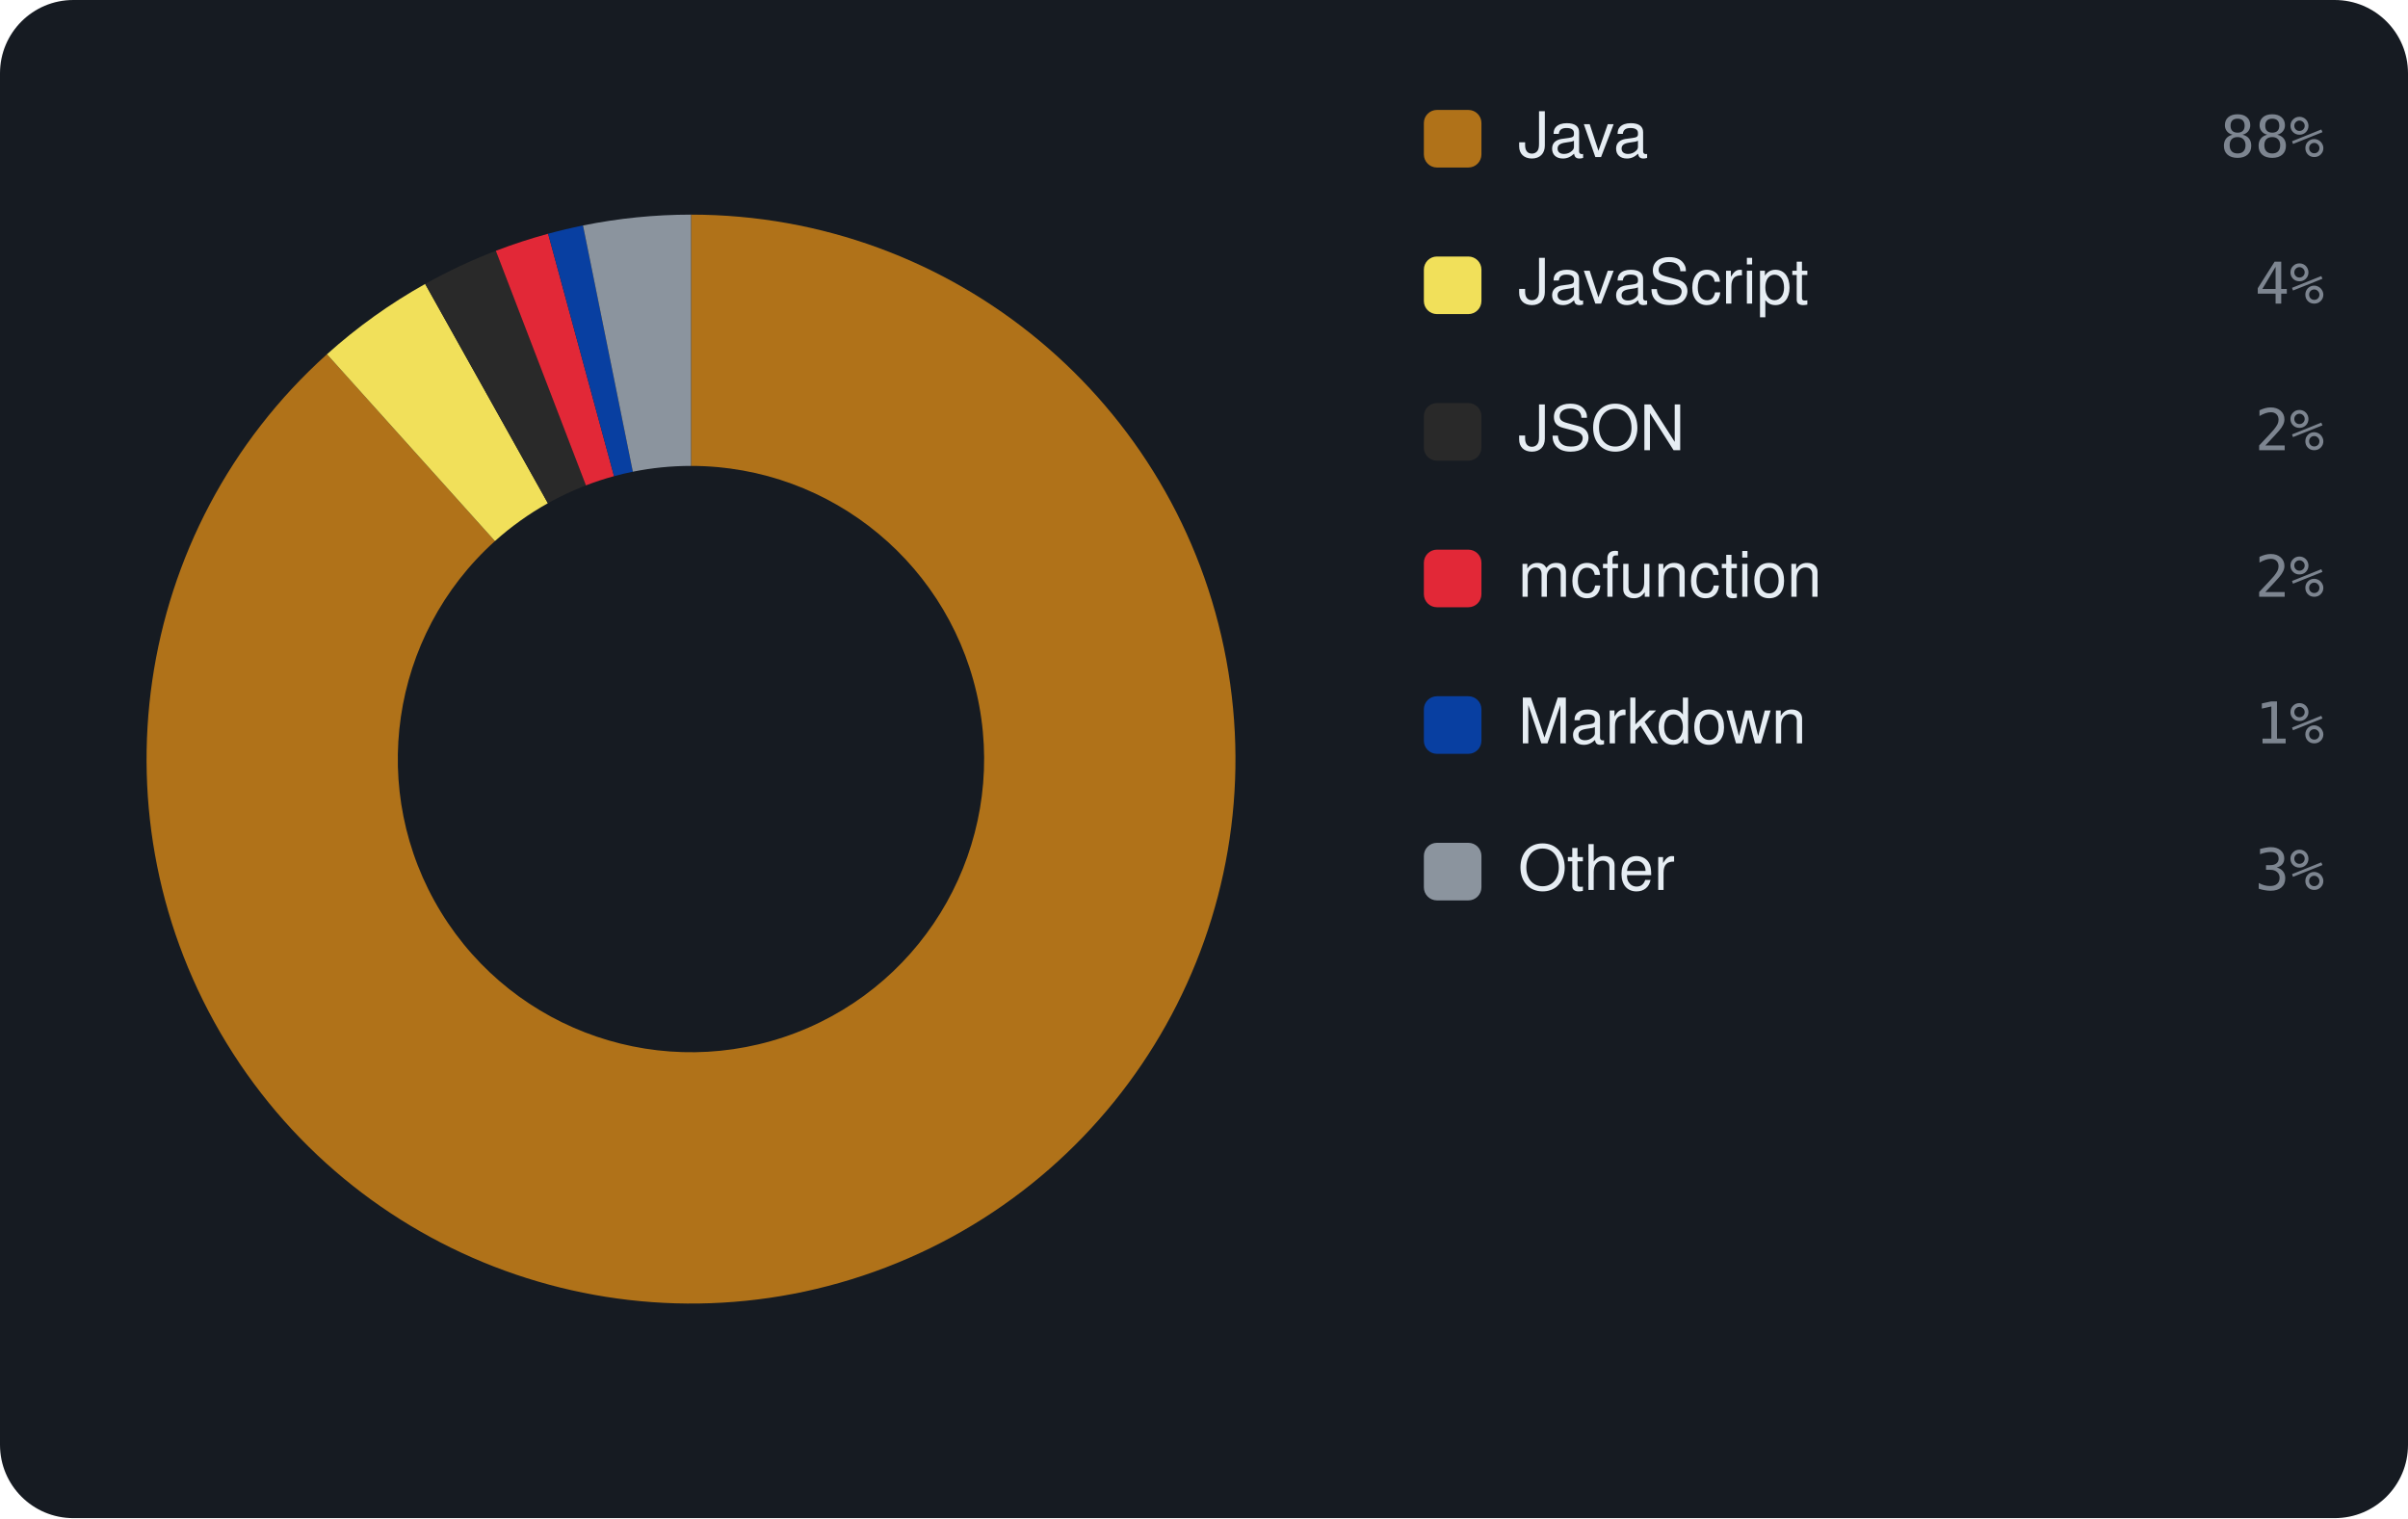
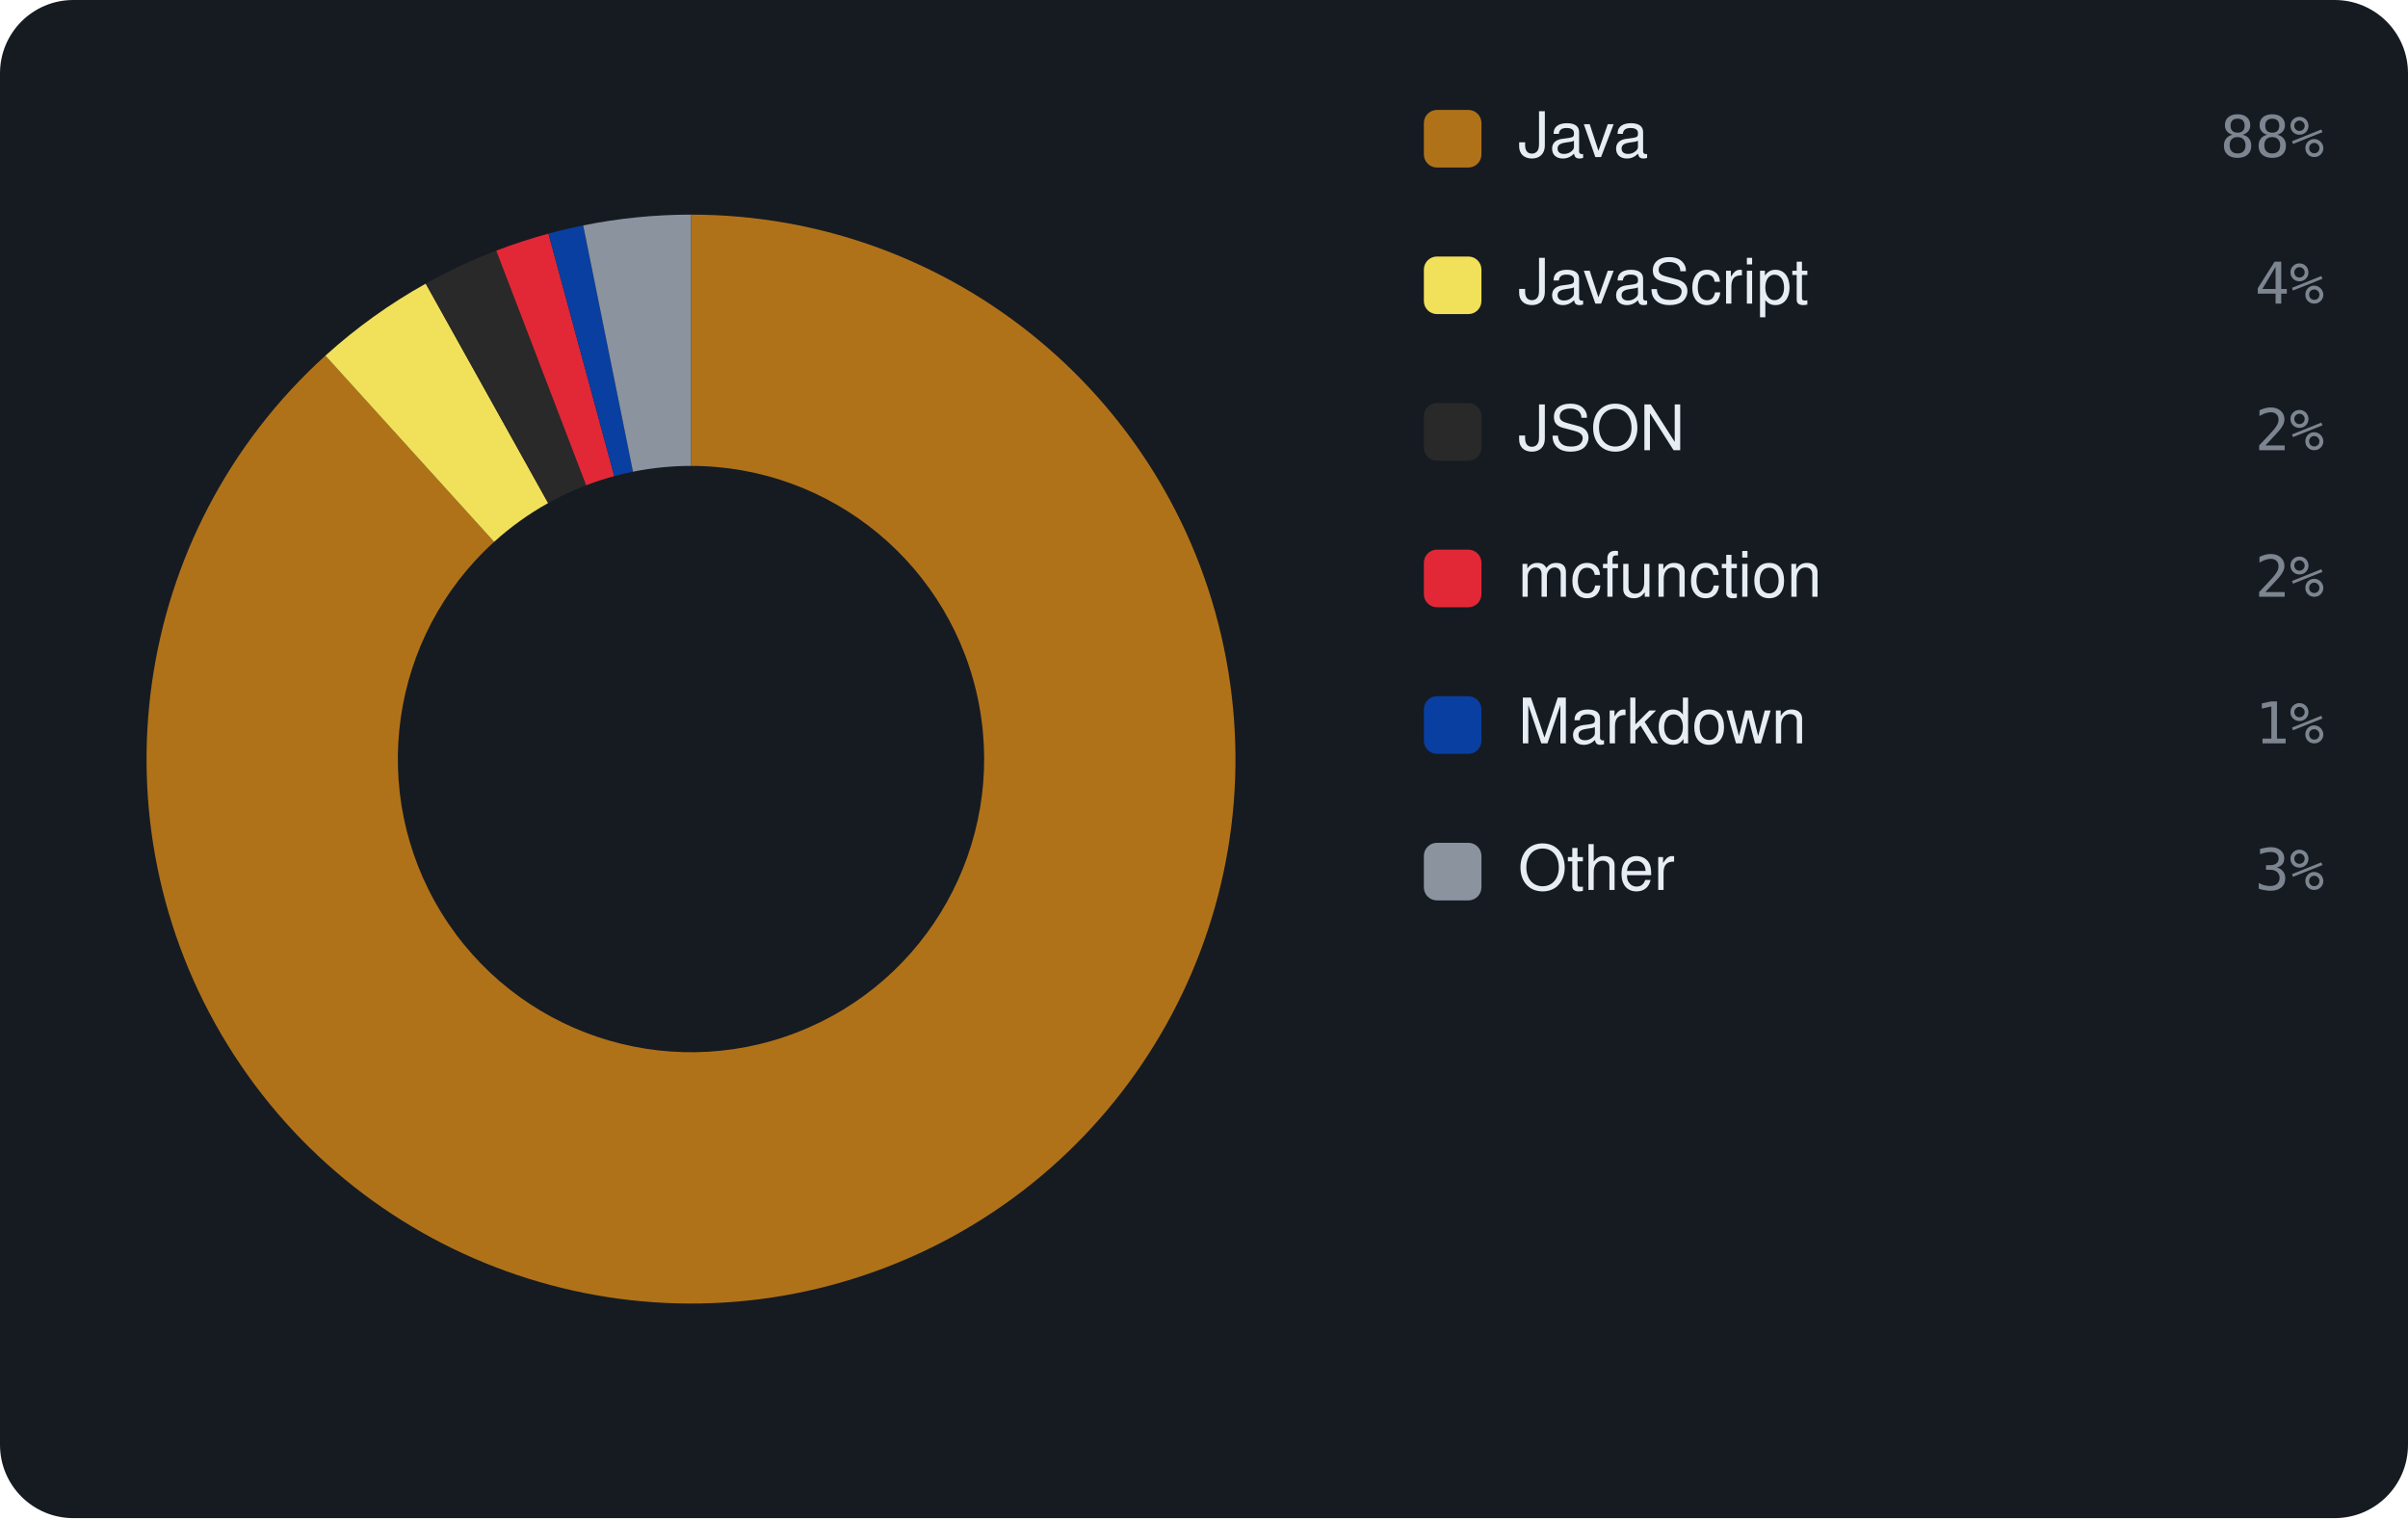
<svg xmlns="http://www.w3.org/2000/svg" viewBox="0 0 460 290" width="460" height="290" font-family="-apple-system,BlinkMacSystemFont,'Segoe UI',Helvetica,Arial,sans-serif">
  <rect width="460" height="290" rx="14" fill="#161b22" />
-   <path d="M132.00 41.00 A104 104 0 1 1 62.46 67.67 L94.55 103.36 A56 56 0 1 0 132.00 89.00 Z" fill="#b07219" />
-   <path d="M62.46 67.67 A104 104 0 0 1 81.22 54.24 L104.66 96.13 A56 56 0 0 0 94.55 103.36 Z" fill="#f1e05a" />
-   <path d="M81.22 54.24 A104 104 0 0 1 94.72 47.91 L111.93 92.72 A56 56 0 0 0 104.66 96.13 Z" fill="#292929" />
-   <path d="M94.72 47.91 A104 104 0 0 1 104.71 44.65 L117.30 90.96 A56 56 0 0 0 111.93 92.72 Z" fill="#E22837" />
-   <path d="M104.71 44.65 A104 104 0 0 1 111.37 43.07 L120.89 90.11 A56 56 0 0 0 117.30 90.96 Z" fill="#083fa1" />
-   <path d="M111.37 43.07 A104 104 0 0 1 132.00 41.00 L132.00 89.00 A56 56 0 0 0 120.89 90.11 Z" fill="#8b949e" />
+   <path d="M132.00 41.00 A104 104 0 1 1 62.16 67.94 L94.39 103.51 A56 56 0 1 0 132.00 89.00 Z" fill="#b07219" />
+   <path d="M62.16 67.94 A104 104 0 0 1 81.33 54.18 L104.71 96.10 A56 56 0 0 0 94.39 103.51 Z" fill="#f1e05a" />
+   <path d="M81.33 54.18 A104 104 0 0 1 94.80 47.88 L111.97 92.70 A56 56 0 0 0 104.71 96.10 Z" fill="#292929" />
+   <path d="M94.80 47.88 A104 104 0 0 1 104.77 44.63 L117.34 90.95 A56 56 0 0 0 111.97 92.70 Z" fill="#E22837" />
+   <path d="M104.77 44.63 A104 104 0 0 1 111.41 43.06 L120.92 90.11 A56 56 0 0 0 117.34 90.95 Z" fill="#083fa1" />
+   <path d="M111.41 43.06 A104 104 0 0 1 132.00 41.00 L132.00 89.00 A56 56 0 0 0 120.92 90.11 Z" fill="#8b949e" />
  <rect x="272" y="21" width="11" height="11" rx="2.5" fill="#b07219" />
  <text x="290" y="30" font-size="12" fill="#e6edf3">Java</text>
  <text x="444" y="30" text-anchor="end" font-size="11" font-family="monospace" fill="#7d8590">88%</text>
  <rect x="272" y="49" width="11" height="11" rx="2.5" fill="#f1e05a" />
  <text x="290" y="58" font-size="12" fill="#e6edf3">JavaScript</text>
  <text x="444" y="58" text-anchor="end" font-size="11" font-family="monospace" fill="#7d8590">4%</text>
  <rect x="272" y="77" width="11" height="11" rx="2.5" fill="#292929" />
  <text x="290" y="86" font-size="12" fill="#e6edf3">JSON</text>
  <text x="444" y="86" text-anchor="end" font-size="11" font-family="monospace" fill="#7d8590">2%</text>
  <rect x="272" y="105" width="11" height="11" rx="2.5" fill="#E22837" />
  <text x="290" y="114" font-size="12" fill="#e6edf3">mcfunction</text>
  <text x="444" y="114" text-anchor="end" font-size="11" font-family="monospace" fill="#7d8590">2%</text>
  <rect x="272" y="133" width="11" height="11" rx="2.5" fill="#083fa1" />
  <text x="290" y="142" font-size="12" fill="#e6edf3">Markdown</text>
  <text x="444" y="142" text-anchor="end" font-size="11" font-family="monospace" fill="#7d8590">1%</text>
  <rect x="272" y="161" width="11" height="11" rx="2.5" fill="#8b949e" />
  <text x="290" y="170" font-size="12" fill="#e6edf3">Other</text>
  <text x="444" y="170" text-anchor="end" font-size="11" font-family="monospace" fill="#7d8590">3%</text>
</svg>
